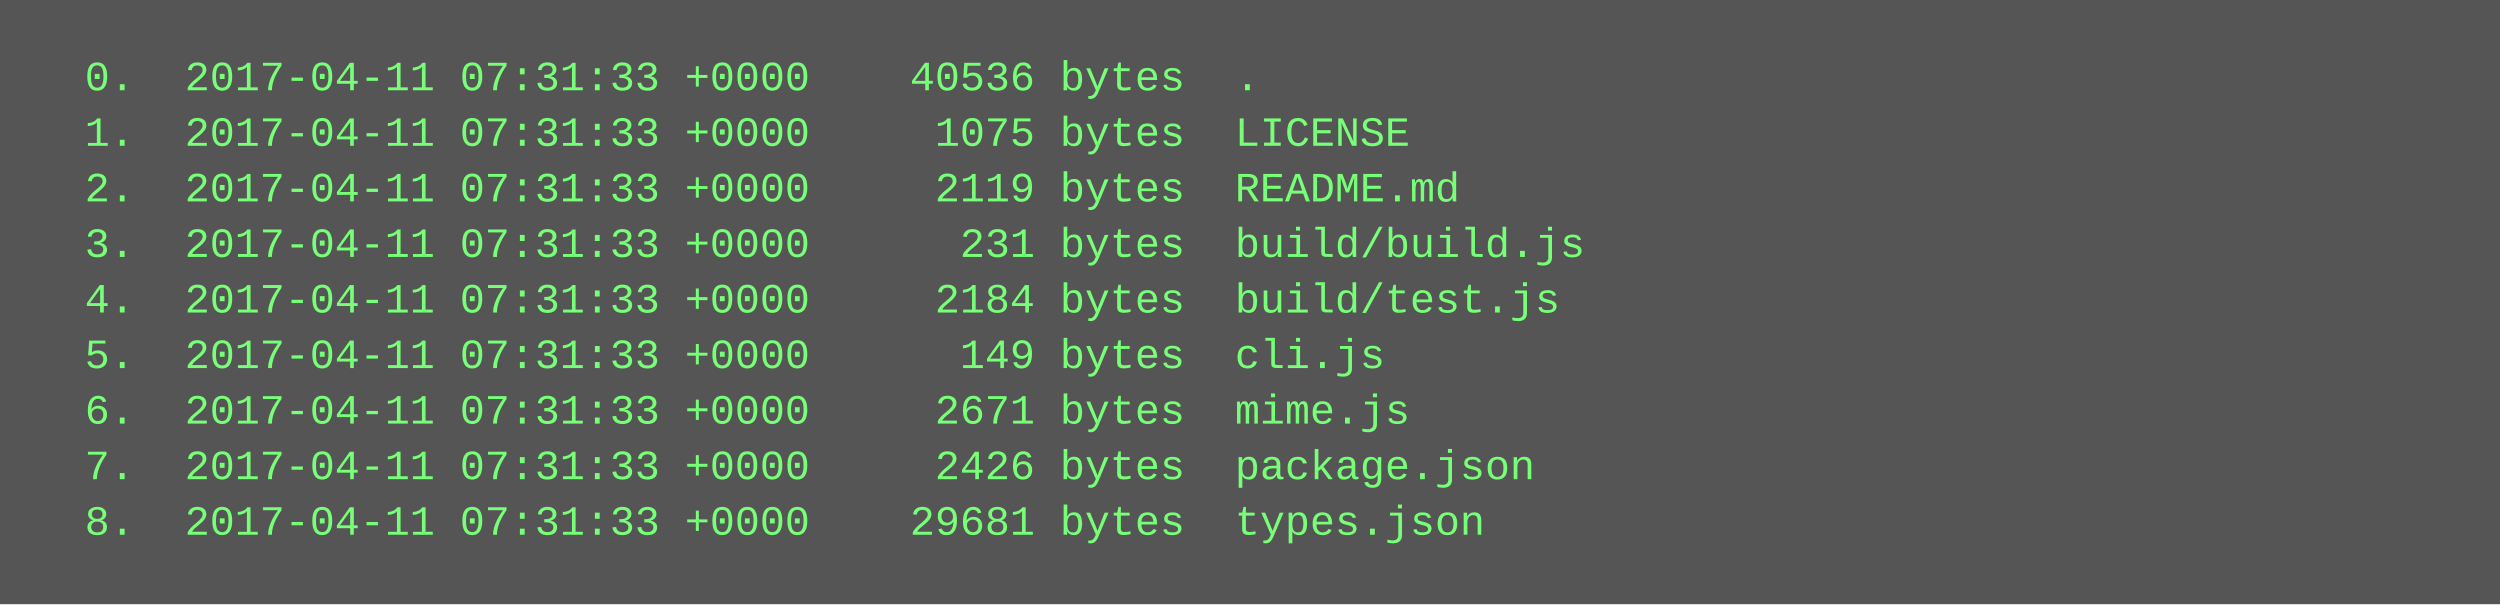
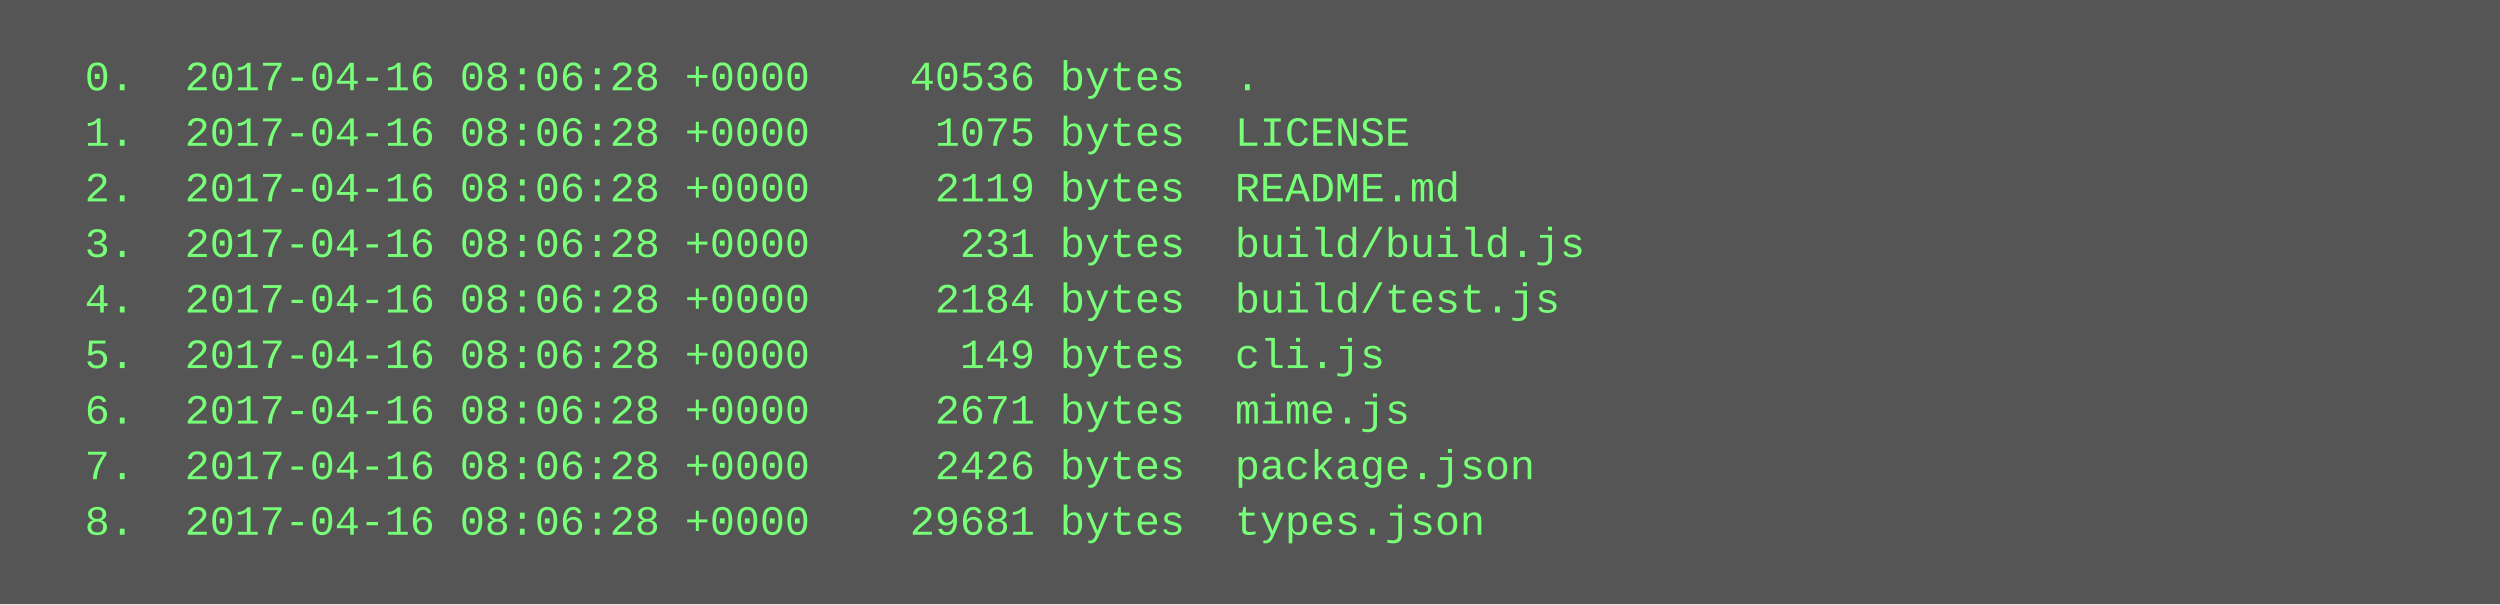
<svg xmlns="http://www.w3.org/2000/svg" height="174" width="720">
  <rect height="174" fill="#555" width="720" />
  <text fill="#7f7" font-family="Courier New" font-size="12" xml:space="preserve">
-     <tspan x="10" y="26">  0.  2017-04-11 07:31:33 +0000    40536 bytes  .</tspan>
-     <tspan x="10" y="42">  1.  2017-04-11 07:31:33 +0000     1075 bytes  LICENSE</tspan>
-     <tspan x="10" y="58">  2.  2017-04-11 07:31:33 +0000     2119 bytes  README.md</tspan>
-     <tspan x="10" y="74">  3.  2017-04-11 07:31:33 +0000      231 bytes  build/build.js</tspan>
-     <tspan x="10" y="90">  4.  2017-04-11 07:31:33 +0000     2184 bytes  build/test.js</tspan>
-     <tspan x="10" y="106">  5.  2017-04-11 07:31:33 +0000      149 bytes  cli.js</tspan>
-     <tspan x="10" y="122">  6.  2017-04-11 07:31:33 +0000     2671 bytes  mime.js</tspan>
-     <tspan x="10" y="138">  7.  2017-04-11 07:31:33 +0000     2426 bytes  package.json</tspan>
-     <tspan x="10" y="154">  8.  2017-04-11 07:31:33 +0000    29681 bytes  types.json</tspan>
+     <tspan x="10" y="26">  0.  2017-04-16 08:06:28 +0000    40536 bytes  .</tspan>
+     <tspan x="10" y="42">  1.  2017-04-16 08:06:28 +0000     1075 bytes  LICENSE</tspan>
+     <tspan x="10" y="58">  2.  2017-04-16 08:06:28 +0000     2119 bytes  README.md</tspan>
+     <tspan x="10" y="74">  3.  2017-04-16 08:06:28 +0000      231 bytes  build/build.js</tspan>
+     <tspan x="10" y="90">  4.  2017-04-16 08:06:28 +0000     2184 bytes  build/test.js</tspan>
+     <tspan x="10" y="106">  5.  2017-04-16 08:06:28 +0000      149 bytes  cli.js</tspan>
+     <tspan x="10" y="122">  6.  2017-04-16 08:06:28 +0000     2671 bytes  mime.js</tspan>
+     <tspan x="10" y="138">  7.  2017-04-16 08:06:28 +0000     2426 bytes  package.json</tspan>
+     <tspan x="10" y="154">  8.  2017-04-16 08:06:28 +0000    29681 bytes  types.json</tspan>
  </text>
</svg>
